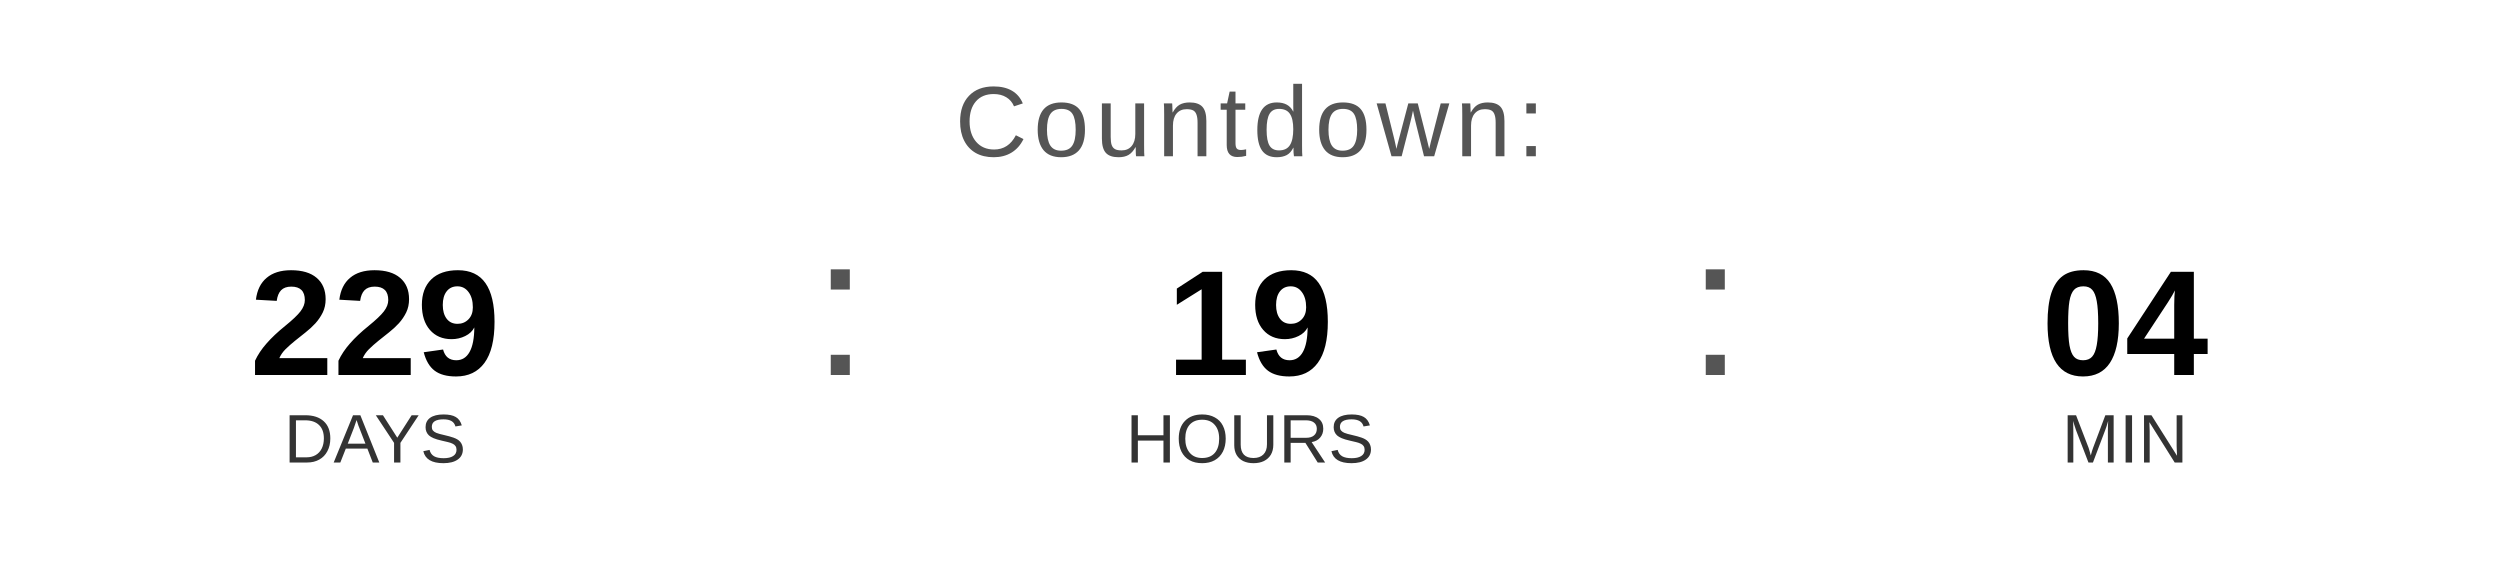
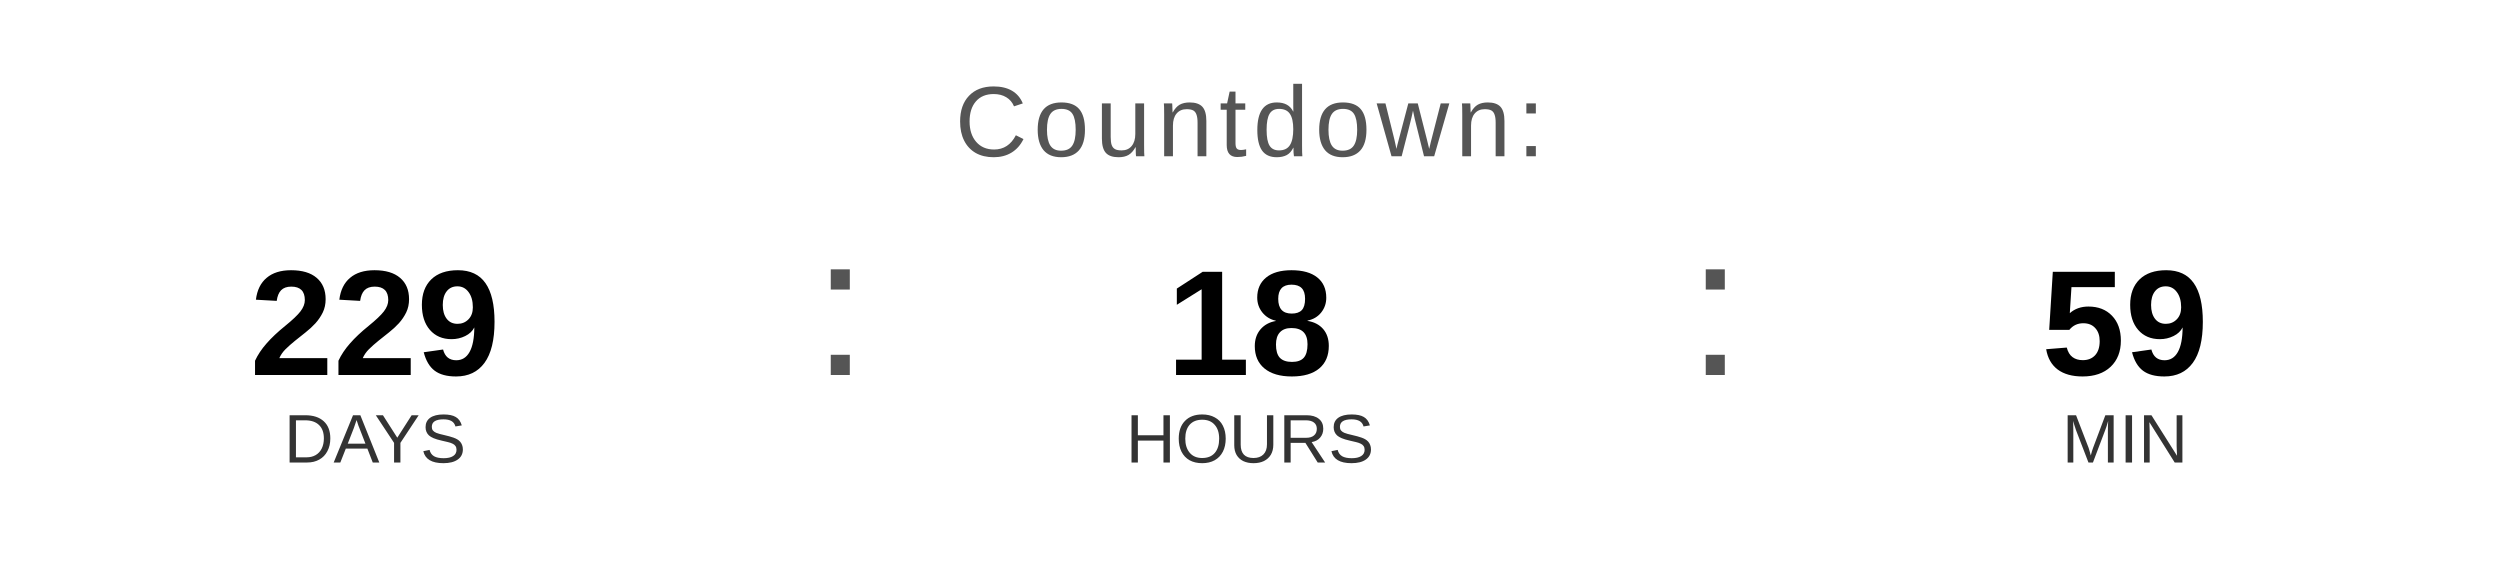
<svg xmlns="http://www.w3.org/2000/svg" width="400" height="90" viewBox="0 0 400 90">
  <text x="200" y="25" font-family="Arial, Helvetica, sans-serif" font-size="16" fill="#555555" text-anchor="middle" letter-spacing="1">
    Countdown:
  </text>
  <text x="60" y="60" font-family="Arial, Helvetica, sans-serif" font-size="24" font-weight="bold" fill="#000000" text-anchor="middle">229</text>
  <text x="60" y="74" font-family="Arial, Helvetica, sans-serif" font-size="11" fill="#333333" text-anchor="middle">DAYS</text>
  <text x="130" y="60" font-family="Arial, sans-serif" font-size="32" fill="#555555">:</text>
-   <text x="200" y="60" font-family="Arial, Helvetica, sans-serif" font-size="24" font-weight="bold" fill="#000000" text-anchor="middle">19</text>
+   <text x="200" y="60" font-family="Arial, Helvetica, sans-serif" font-size="24" font-weight="bold" fill="#000000" text-anchor="middle">18</text>
  <text x="200" y="74" font-family="Arial, Helvetica, sans-serif" font-size="11" fill="#333333" text-anchor="middle">HOURS</text>
  <text x="270" y="60" font-family="Arial, sans-serif" font-size="32" fill="#555555">:</text>
-   <text x="340" y="60" font-family="Arial, Helvetica, sans-serif" font-size="24" font-weight="bold" fill="#000000" text-anchor="middle">04</text>
+   <text x="340" y="60" font-family="Arial, Helvetica, sans-serif" font-size="24" font-weight="bold" fill="#000000" text-anchor="middle">59</text>
  <text x="340" y="74" font-family="Arial, Helvetica, sans-serif" font-size="11" fill="#333333" text-anchor="middle">MIN</text>
</svg>
